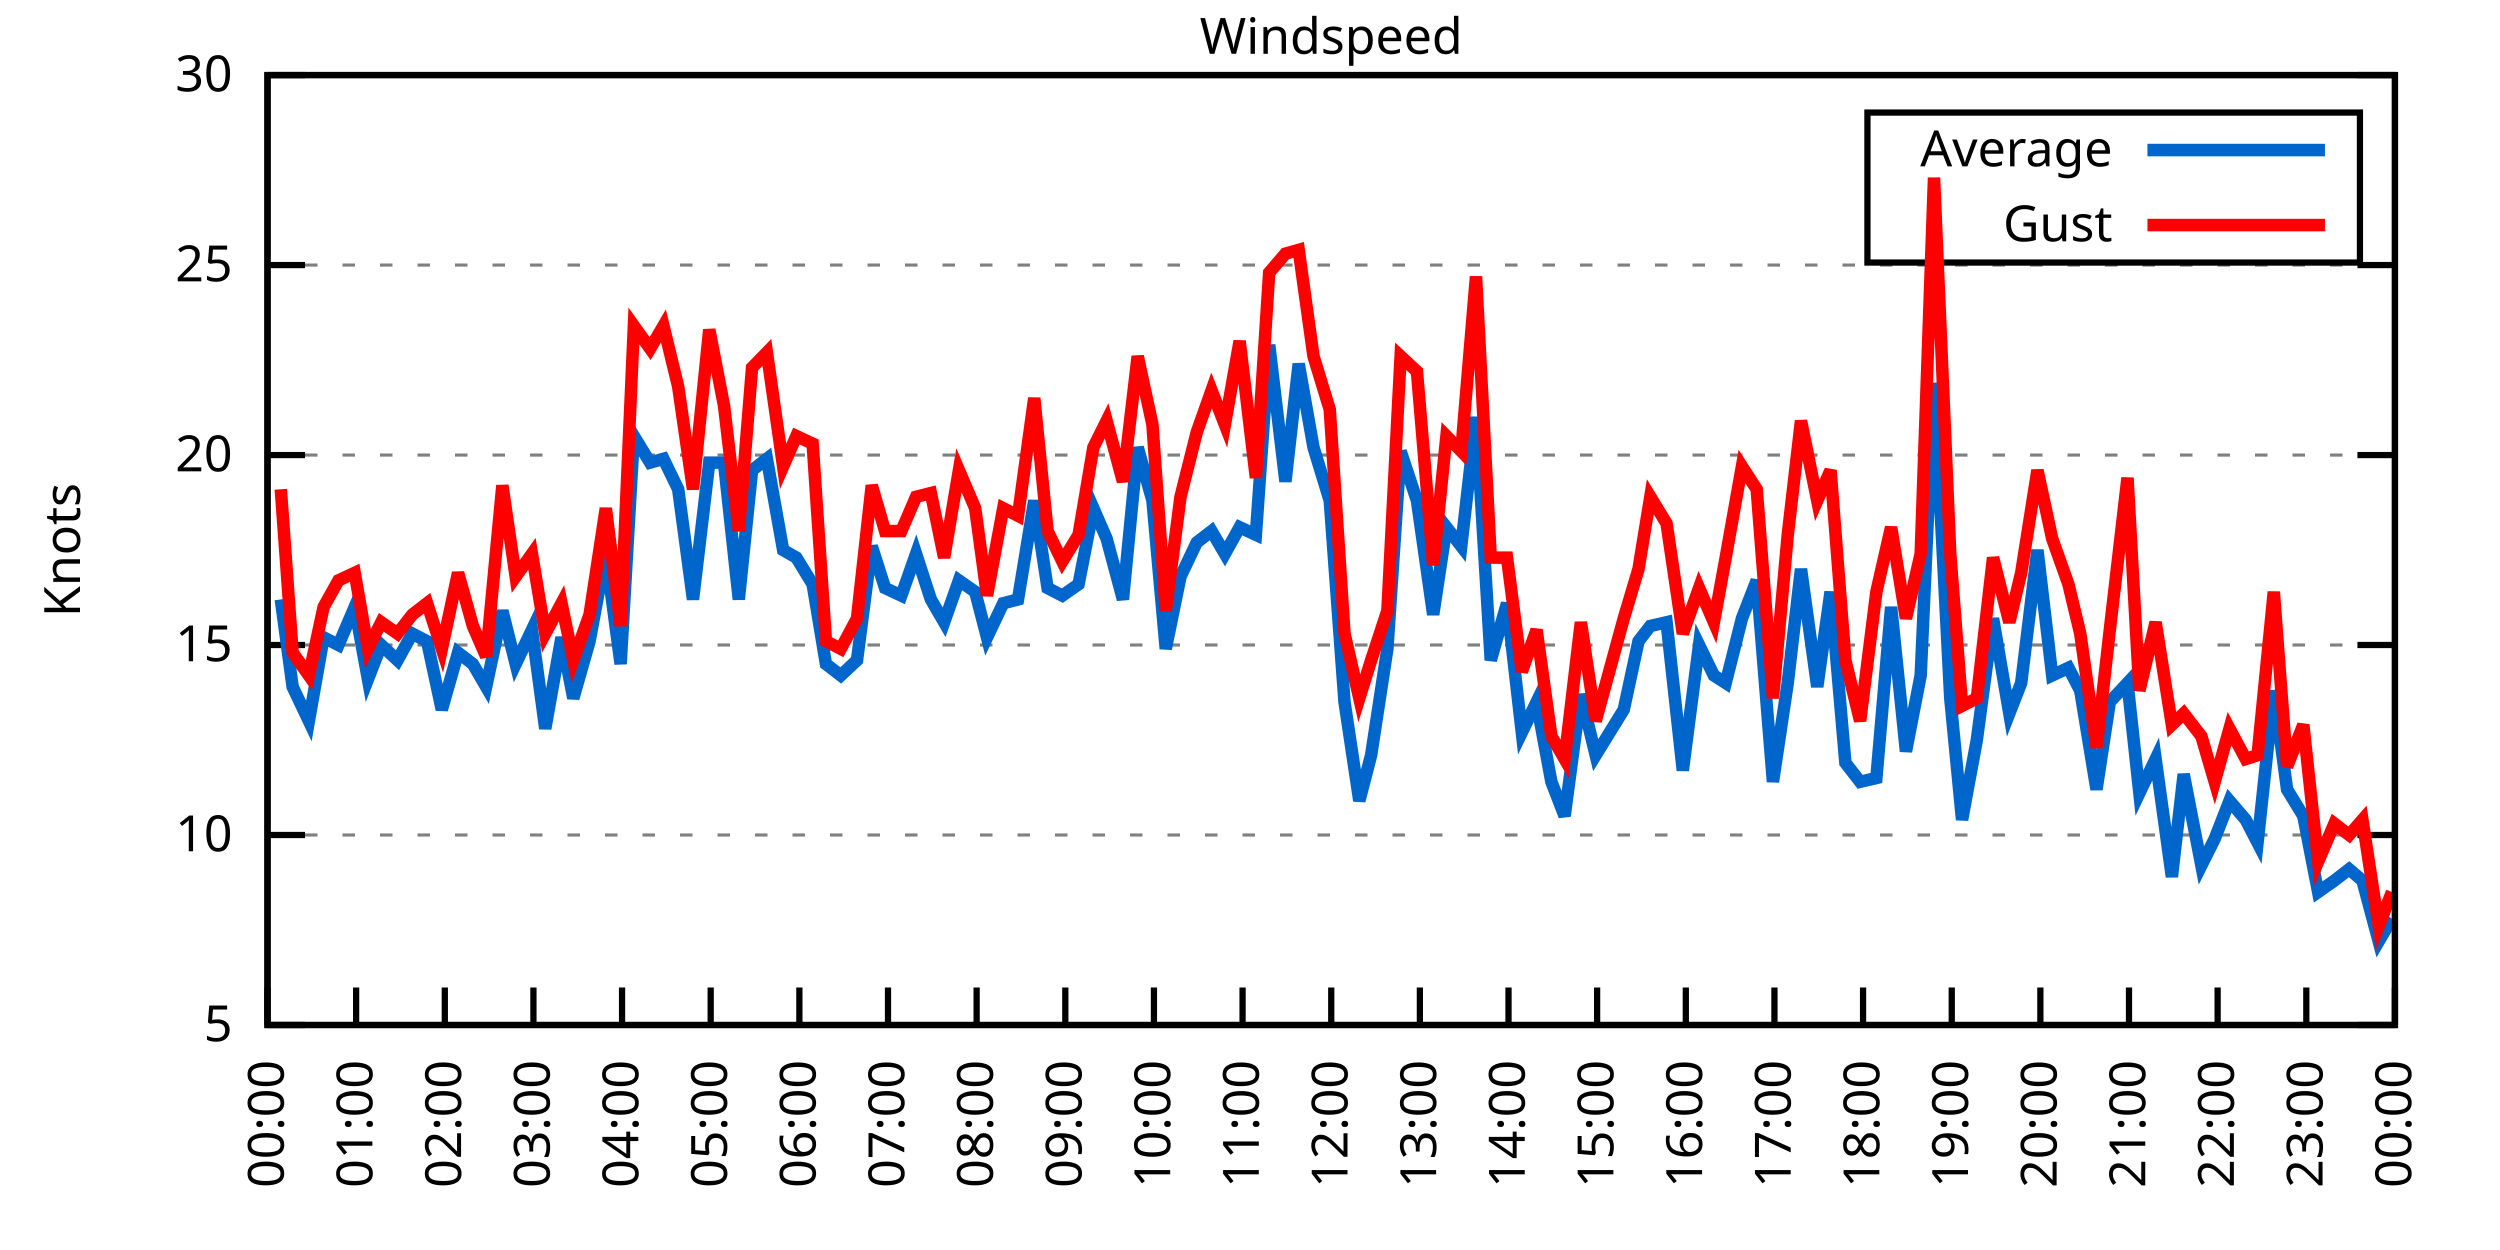
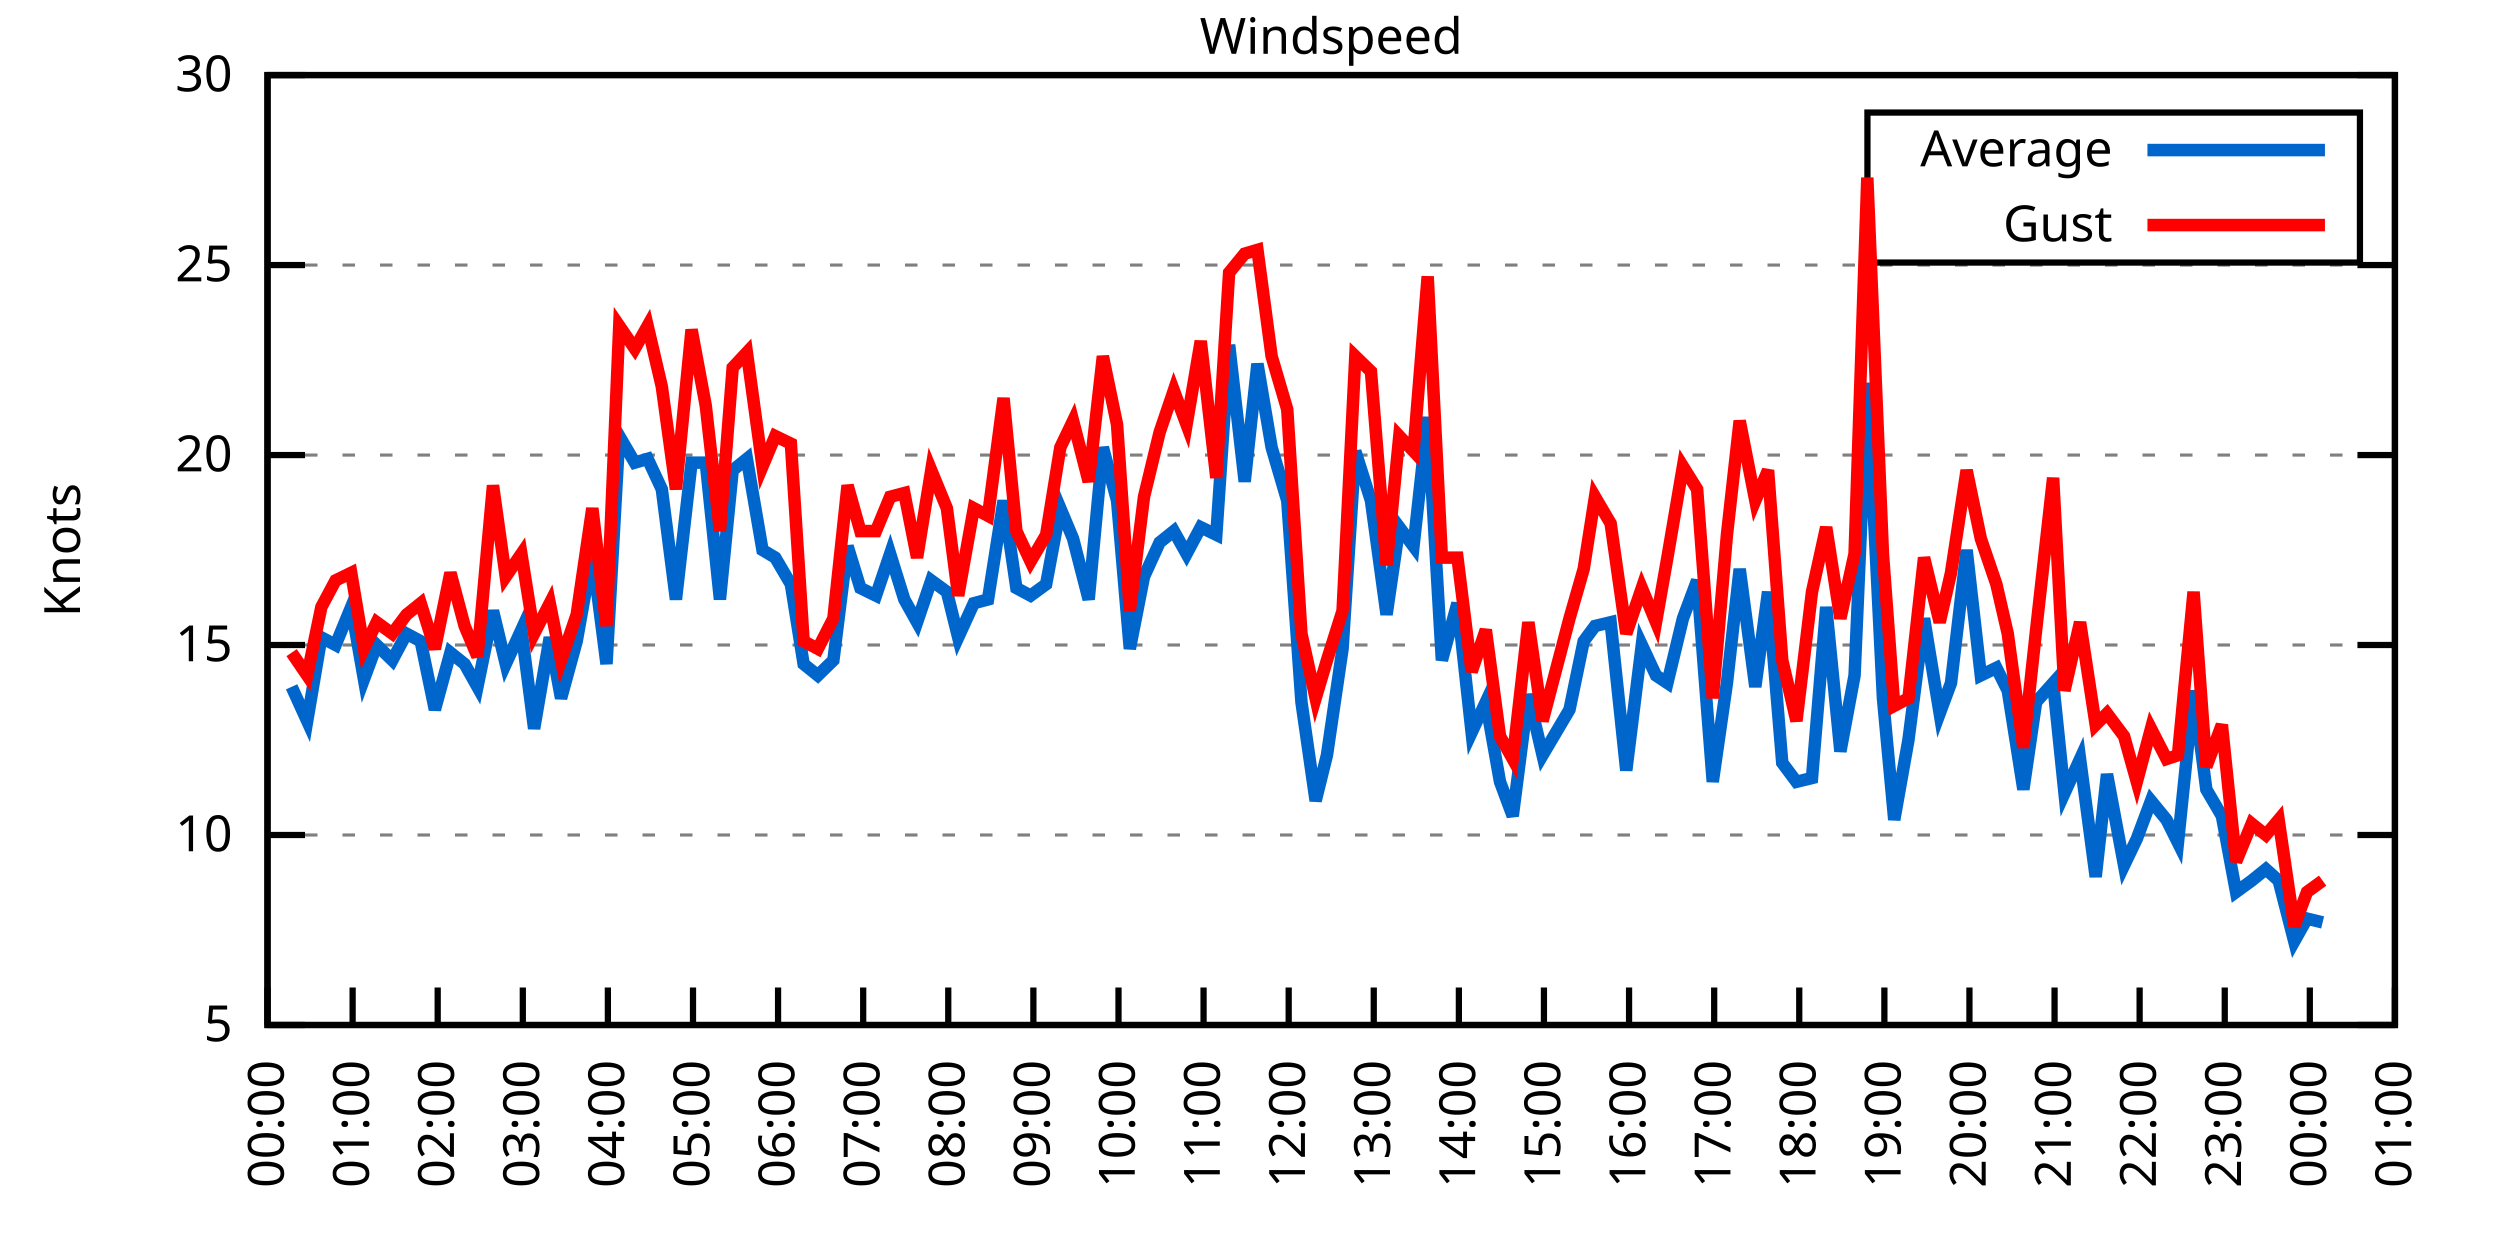
<svg xmlns="http://www.w3.org/2000/svg" xmlns:xlink="http://www.w3.org/1999/xlink" width="400" height="200" viewBox="0 0 400 200">
  <g id="gnuplot_canvas">
    <rect x="0" y="0" width="400" height="200" fill="none" />
    <defs>
      <circle id="gpDot" r="0.5" stroke-width="0.5" stroke="currentColor" />
      <path id="gpPt0" stroke-width="0.333" stroke="currentColor" d="M-1,0 h2 M0,-1 v2" />
      <path id="gpPt1" stroke-width="0.333" stroke="currentColor" d="M-1,-1 L1,1 M1,-1 L-1,1" />
      <path id="gpPt2" stroke-width="0.333" stroke="currentColor" d="M-1,0 L1,0 M0,-1 L0,1 M-1,-1 L1,1 M-1,1 L1,-1" />
      <rect id="gpPt3" stroke-width="0.333" stroke="currentColor" x="-1" y="-1" width="2" height="2" />
      <rect id="gpPt4" stroke-width="0.333" stroke="currentColor" fill="currentColor" x="-1" y="-1" width="2" height="2" />
      <circle id="gpPt5" stroke-width="0.333" stroke="currentColor" cx="0" cy="0" r="1" />
      <use xlink:href="#gpPt5" id="gpPt6" fill="currentColor" stroke="none" />
      <path id="gpPt7" stroke-width="0.333" stroke="currentColor" d="M0,-1.33 L-1.33,0.67 L1.33,0.67 z" />
      <use xlink:href="#gpPt7" id="gpPt8" fill="currentColor" stroke="none" />
      <use xlink:href="#gpPt7" id="gpPt9" stroke="currentColor" transform="rotate(180)" />
      <use xlink:href="#gpPt9" id="gpPt10" fill="currentColor" stroke="none" />
      <use xlink:href="#gpPt3" id="gpPt11" stroke="currentColor" transform="rotate(45)" />
      <use xlink:href="#gpPt11" id="gpPt12" fill="currentColor" stroke="none" />
      <path id="gpPt13" stroke-width="0.333" stroke="currentColor" d="M0,1.330 L1.265,0.411 L0.782,-1.067 L-0.782,-1.076 L-1.265,0.411 z" />
      <use xlink:href="#gpPt13" id="gpPt14" fill="currentColor" stroke="none" />
      <filter id="textbox" filterUnits="objectBoundingBox" x="0" y="0" height="1" width="1">
        <feFlood flood-color="white" flood-opacity="1" result="bgnd" />
        <feComposite in="SourceGraphic" in2="bgnd" operator="atop" />
      </filter>
      <filter id="greybox" filterUnits="objectBoundingBox" x="0" y="0" height="1" width="1">
        <feFlood flood-color="lightgrey" flood-opacity="1" result="grey" />
        <feComposite in="SourceGraphic" in2="grey" operator="atop" />
      </filter>
    </defs>
    <g fill="none" color="white" stroke="currentColor" stroke-width="1.00" stroke-linecap="butt" stroke-linejoin="miter">
</g>
    <g fill="none" color="black" stroke="currentColor" stroke-width="1.00" stroke-linecap="butt" stroke-linejoin="miter">
      <g stroke="none" shape-rendering="crispEdges">
        <polygon fill="rgb(255, 255, 255)" points="42.80,164.00 383.18,164.00 383.18,12.02 42.80,12.02 " />
      </g>
    </g>
    <g fill="none" color="black" stroke="currentColor" stroke-width="1.00" stroke-linecap="butt" stroke-linejoin="miter">
</g>
    <g fill="none" color="black" stroke="black" stroke-width="0.50" stroke-linecap="butt" stroke-linejoin="miter">
</g>
    <g fill="none" color="gray" stroke="currentColor" stroke-width="0.50" stroke-linecap="butt" stroke-linejoin="miter">
      <path stroke="gray" stroke-dasharray="2,4" class="gridline" d="M42.80,164.00 L383.19,164.00  " />
    </g>
    <g fill="none" color="gray" stroke="gray" stroke-width="1.00" stroke-linecap="butt" stroke-linejoin="miter">
</g>
    <g fill="none" color="black" stroke="currentColor" stroke-width="1.00" stroke-linecap="butt" stroke-linejoin="miter">
      <path stroke="black" d="M42.80,164.00 L48.80,164.00 M383.19,164.00 L377.19,164.00  " />
      <g transform="translate(37.20,166.60)" stroke="none" fill="black" font-family="Sans" font-size="8.00" text-anchor="end">
        <text>
          <tspan font-family="Sans"> 5</tspan>
        </text>
      </g>
    </g>
    <g fill="none" color="black" stroke="currentColor" stroke-width="1.00" stroke-linecap="butt" stroke-linejoin="miter">
</g>
    <g fill="none" color="black" stroke="black" stroke-width="0.50" stroke-linecap="butt" stroke-linejoin="miter">
</g>
    <g fill="none" color="gray" stroke="currentColor" stroke-width="0.50" stroke-linecap="butt" stroke-linejoin="miter">
      <path stroke="gray" stroke-dasharray="2,4" class="gridline" d="M42.80,133.60 L383.19,133.60  " />
    </g>
    <g fill="none" color="gray" stroke="gray" stroke-width="1.00" stroke-linecap="butt" stroke-linejoin="miter">
</g>
    <g fill="none" color="black" stroke="currentColor" stroke-width="1.00" stroke-linecap="butt" stroke-linejoin="miter">
      <path stroke="black" d="M42.80,133.60 L48.80,133.60 M383.19,133.60 L377.19,133.60  " />
      <g transform="translate(37.20,136.20)" stroke="none" fill="black" font-family="Sans" font-size="8.00" text-anchor="end">
        <text>
          <tspan font-family="Sans"> 10</tspan>
        </text>
      </g>
    </g>
    <g fill="none" color="black" stroke="currentColor" stroke-width="1.00" stroke-linecap="butt" stroke-linejoin="miter">
</g>
    <g fill="none" color="black" stroke="black" stroke-width="0.50" stroke-linecap="butt" stroke-linejoin="miter">
</g>
    <g fill="none" color="gray" stroke="currentColor" stroke-width="0.50" stroke-linecap="butt" stroke-linejoin="miter">
      <path stroke="gray" stroke-dasharray="2,4" class="gridline" d="M42.80,103.20 L383.19,103.20  " />
    </g>
    <g fill="none" color="gray" stroke="gray" stroke-width="1.00" stroke-linecap="butt" stroke-linejoin="miter">
</g>
    <g fill="none" color="black" stroke="currentColor" stroke-width="1.00" stroke-linecap="butt" stroke-linejoin="miter">
      <path stroke="black" d="M42.80,103.20 L48.80,103.20 M383.19,103.20 L377.19,103.20  " />
      <g transform="translate(37.20,105.80)" stroke="none" fill="black" font-family="Sans" font-size="8.00" text-anchor="end">
        <text>
          <tspan font-family="Sans"> 15</tspan>
        </text>
      </g>
    </g>
    <g fill="none" color="black" stroke="currentColor" stroke-width="1.00" stroke-linecap="butt" stroke-linejoin="miter">
</g>
    <g fill="none" color="black" stroke="black" stroke-width="0.50" stroke-linecap="butt" stroke-linejoin="miter">
</g>
    <g fill="none" color="gray" stroke="currentColor" stroke-width="0.50" stroke-linecap="butt" stroke-linejoin="miter">
      <path stroke="gray" stroke-dasharray="2,4" class="gridline" d="M42.80,72.81 L383.19,72.81  " />
    </g>
    <g fill="none" color="gray" stroke="gray" stroke-width="1.00" stroke-linecap="butt" stroke-linejoin="miter">
</g>
    <g fill="none" color="black" stroke="currentColor" stroke-width="1.00" stroke-linecap="butt" stroke-linejoin="miter">
      <path stroke="black" d="M42.80,72.81 L48.80,72.81 M383.19,72.81 L377.19,72.81  " />
      <g transform="translate(37.20,75.41)" stroke="none" fill="black" font-family="Sans" font-size="8.00" text-anchor="end">
        <text>
          <tspan font-family="Sans"> 20</tspan>
        </text>
      </g>
    </g>
    <g fill="none" color="black" stroke="currentColor" stroke-width="1.00" stroke-linecap="butt" stroke-linejoin="miter">
</g>
    <g fill="none" color="black" stroke="black" stroke-width="0.50" stroke-linecap="butt" stroke-linejoin="miter">
</g>
    <g fill="none" color="gray" stroke="currentColor" stroke-width="0.50" stroke-linecap="butt" stroke-linejoin="miter">
      <path stroke="gray" stroke-dasharray="2,4" class="gridline" d="M42.80,42.41 L383.19,42.41  " />
    </g>
    <g fill="none" color="gray" stroke="gray" stroke-width="1.00" stroke-linecap="butt" stroke-linejoin="miter">
</g>
    <g fill="none" color="black" stroke="currentColor" stroke-width="1.00" stroke-linecap="butt" stroke-linejoin="miter">
      <path stroke="black" d="M42.80,42.41 L48.80,42.41 M383.19,42.41 L377.19,42.41  " />
      <g transform="translate(37.20,45.01)" stroke="none" fill="black" font-family="Sans" font-size="8.00" text-anchor="end">
        <text>
          <tspan font-family="Sans"> 25</tspan>
        </text>
      </g>
    </g>
    <g fill="none" color="black" stroke="currentColor" stroke-width="1.00" stroke-linecap="butt" stroke-linejoin="miter">
</g>
    <g fill="none" color="black" stroke="black" stroke-width="0.50" stroke-linecap="butt" stroke-linejoin="miter">
</g>
    <g fill="none" color="gray" stroke="currentColor" stroke-width="0.50" stroke-linecap="butt" stroke-linejoin="miter">
      <path stroke="gray" stroke-dasharray="2,4" class="gridline" d="M42.80,12.01 L383.19,12.01  " />
    </g>
    <g fill="none" color="gray" stroke="gray" stroke-width="1.00" stroke-linecap="butt" stroke-linejoin="miter">
</g>
    <g fill="none" color="black" stroke="currentColor" stroke-width="1.00" stroke-linecap="butt" stroke-linejoin="miter">
      <path stroke="black" d="M42.80,12.01 L48.80,12.01 M383.19,12.01 L377.19,12.01  " />
      <g transform="translate(37.20,14.61)" stroke="none" fill="black" font-family="Sans" font-size="8.00" text-anchor="end">
        <text>
          <tspan font-family="Sans"> 30</tspan>
        </text>
      </g>
    </g>
    <g fill="none" color="black" stroke="currentColor" stroke-width="1.00" stroke-linecap="butt" stroke-linejoin="miter">
      <path stroke="black" d="M42.80,164.00 L42.80,158.00  " />
      <g transform="translate(45.40,169.60) rotate(270.00)" stroke="none" fill="black" font-family="Sans" font-size="8.00" text-anchor="end">
        <text>
          <tspan font-family="Sans">00:00</tspan>
        </text>
      </g>
    </g>
    <g fill="none" color="black" stroke="currentColor" stroke-width="1.00" stroke-linecap="butt" stroke-linejoin="miter">
-       <path stroke="black" d="M56.98,164.00 L56.98,158.00  " />
-       <g transform="translate(59.58,169.60) rotate(270.00)" stroke="none" fill="black" font-family="Sans" font-size="8.00" text-anchor="end">
+       <path stroke="black" d="M56.42,164.00 L56.42,158.00  " />
+       <g transform="translate(59.02,169.60) rotate(270.00)" stroke="none" fill="black" font-family="Sans" font-size="8.00" text-anchor="end">
        <text>
          <tspan font-family="Sans">01:00</tspan>
        </text>
      </g>
    </g>
    <g fill="none" color="black" stroke="currentColor" stroke-width="1.00" stroke-linecap="butt" stroke-linejoin="miter">
-       <path stroke="black" d="M71.17,164.00 L71.17,158.00  " />
-       <g transform="translate(73.77,169.60) rotate(270.00)" stroke="none" fill="black" font-family="Sans" font-size="8.00" text-anchor="end">
+       <path stroke="black" d="M70.03,164.00 L70.03,158.00  " />
+       <g transform="translate(72.63,169.60) rotate(270.00)" stroke="none" fill="black" font-family="Sans" font-size="8.00" text-anchor="end">
        <text>
          <tspan font-family="Sans">02:00</tspan>
        </text>
      </g>
    </g>
    <g fill="none" color="black" stroke="currentColor" stroke-width="1.00" stroke-linecap="butt" stroke-linejoin="miter">
-       <path stroke="black" d="M85.35,164.00 L85.35,158.00  " />
-       <g transform="translate(87.95,169.60) rotate(270.00)" stroke="none" fill="black" font-family="Sans" font-size="8.00" text-anchor="end">
+       <path stroke="black" d="M83.65,164.00 L83.65,158.00  " />
+       <g transform="translate(86.25,169.60) rotate(270.00)" stroke="none" fill="black" font-family="Sans" font-size="8.00" text-anchor="end">
        <text>
          <tspan font-family="Sans">03:00</tspan>
        </text>
      </g>
    </g>
    <g fill="none" color="black" stroke="currentColor" stroke-width="1.00" stroke-linecap="butt" stroke-linejoin="miter">
-       <path stroke="black" d="M99.53,164.00 L99.53,158.00  " />
-       <g transform="translate(102.13,169.60) rotate(270.00)" stroke="none" fill="black" font-family="Sans" font-size="8.00" text-anchor="end">
+       <path stroke="black" d="M97.26,164.00 L97.26,158.00  " />
+       <g transform="translate(99.86,169.60) rotate(270.00)" stroke="none" fill="black" font-family="Sans" font-size="8.00" text-anchor="end">
        <text>
          <tspan font-family="Sans">04:00</tspan>
        </text>
      </g>
    </g>
    <g fill="none" color="black" stroke="currentColor" stroke-width="1.00" stroke-linecap="butt" stroke-linejoin="miter">
-       <path stroke="black" d="M113.71,164.00 L113.71,158.00  " />
-       <g transform="translate(116.31,169.60) rotate(270.00)" stroke="none" fill="black" font-family="Sans" font-size="8.00" text-anchor="end">
+       <path stroke="black" d="M110.88,164.00 L110.88,158.00  " />
+       <g transform="translate(113.48,169.60) rotate(270.00)" stroke="none" fill="black" font-family="Sans" font-size="8.00" text-anchor="end">
        <text>
          <tspan font-family="Sans">05:00</tspan>
        </text>
      </g>
    </g>
    <g fill="none" color="black" stroke="currentColor" stroke-width="1.00" stroke-linecap="butt" stroke-linejoin="miter">
-       <path stroke="black" d="M127.90,164.00 L127.90,158.00  " />
-       <g transform="translate(130.50,169.60) rotate(270.00)" stroke="none" fill="black" font-family="Sans" font-size="8.00" text-anchor="end">
+       <path stroke="black" d="M124.49,164.00 L124.49,158.00  " />
+       <g transform="translate(127.09,169.60) rotate(270.00)" stroke="none" fill="black" font-family="Sans" font-size="8.00" text-anchor="end">
        <text>
          <tspan font-family="Sans">06:00</tspan>
        </text>
      </g>
    </g>
    <g fill="none" color="black" stroke="currentColor" stroke-width="1.00" stroke-linecap="butt" stroke-linejoin="miter">
-       <path stroke="black" d="M142.08,164.00 L142.08,158.00  " />
-       <g transform="translate(144.68,169.60) rotate(270.00)" stroke="none" fill="black" font-family="Sans" font-size="8.00" text-anchor="end">
+       <path stroke="black" d="M138.11,164.00 L138.11,158.00  " />
+       <g transform="translate(140.71,169.60) rotate(270.00)" stroke="none" fill="black" font-family="Sans" font-size="8.00" text-anchor="end">
        <text>
          <tspan font-family="Sans">07:00</tspan>
        </text>
      </g>
    </g>
    <g fill="none" color="black" stroke="currentColor" stroke-width="1.00" stroke-linecap="butt" stroke-linejoin="miter">
-       <path stroke="black" d="M156.26,164.00 L156.26,158.00  " />
-       <g transform="translate(158.86,169.60) rotate(270.00)" stroke="none" fill="black" font-family="Sans" font-size="8.00" text-anchor="end">
+       <path stroke="black" d="M151.72,164.00 L151.72,158.00  " />
+       <g transform="translate(154.32,169.60) rotate(270.00)" stroke="none" fill="black" font-family="Sans" font-size="8.00" text-anchor="end">
        <text>
          <tspan font-family="Sans">08:00</tspan>
        </text>
      </g>
    </g>
    <g fill="none" color="black" stroke="currentColor" stroke-width="1.00" stroke-linecap="butt" stroke-linejoin="miter">
-       <path stroke="black" d="M170.45,164.00 L170.45,158.00  " />
-       <g transform="translate(173.05,169.60) rotate(270.00)" stroke="none" fill="black" font-family="Sans" font-size="8.00" text-anchor="end">
+       <path stroke="black" d="M165.34,164.00 L165.34,158.00  " />
+       <g transform="translate(167.94,169.60) rotate(270.00)" stroke="none" fill="black" font-family="Sans" font-size="8.00" text-anchor="end">
        <text>
          <tspan font-family="Sans">09:00</tspan>
        </text>
      </g>
    </g>
    <g fill="none" color="black" stroke="currentColor" stroke-width="1.00" stroke-linecap="butt" stroke-linejoin="miter">
-       <path stroke="black" d="M184.63,164.00 L184.63,158.00  " />
-       <g transform="translate(187.23,169.60) rotate(270.00)" stroke="none" fill="black" font-family="Sans" font-size="8.00" text-anchor="end">
+       <path stroke="black" d="M178.96,164.00 L178.96,158.00  " />
+       <g transform="translate(181.56,169.60) rotate(270.00)" stroke="none" fill="black" font-family="Sans" font-size="8.00" text-anchor="end">
        <text>
          <tspan font-family="Sans">10:00</tspan>
        </text>
      </g>
    </g>
    <g fill="none" color="black" stroke="currentColor" stroke-width="1.00" stroke-linecap="butt" stroke-linejoin="miter">
-       <path stroke="black" d="M198.81,164.00 L198.81,158.00  " />
-       <g transform="translate(201.41,169.60) rotate(270.00)" stroke="none" fill="black" font-family="Sans" font-size="8.00" text-anchor="end">
+       <path stroke="black" d="M192.57,164.00 L192.57,158.00  " />
+       <g transform="translate(195.17,169.60) rotate(270.00)" stroke="none" fill="black" font-family="Sans" font-size="8.00" text-anchor="end">
        <text>
          <tspan font-family="Sans">11:00</tspan>
        </text>
      </g>
    </g>
    <g fill="none" color="black" stroke="currentColor" stroke-width="1.00" stroke-linecap="butt" stroke-linejoin="miter">
-       <path stroke="black" d="M213.00,164.00 L213.00,158.00  " />
-       <g transform="translate(215.60,169.60) rotate(270.00)" stroke="none" fill="black" font-family="Sans" font-size="8.00" text-anchor="end">
+       <path stroke="black" d="M206.19,164.00 L206.19,158.00  " />
+       <g transform="translate(208.79,169.60) rotate(270.00)" stroke="none" fill="black" font-family="Sans" font-size="8.00" text-anchor="end">
        <text>
          <tspan font-family="Sans">12:00</tspan>
        </text>
      </g>
    </g>
    <g fill="none" color="black" stroke="currentColor" stroke-width="1.00" stroke-linecap="butt" stroke-linejoin="miter">
-       <path stroke="black" d="M227.18,164.00 L227.18,158.00  " />
-       <g transform="translate(229.78,169.60) rotate(270.00)" stroke="none" fill="black" font-family="Sans" font-size="8.00" text-anchor="end">
+       <path stroke="black" d="M219.80,164.00 L219.80,158.00  " />
+       <g transform="translate(222.40,169.60) rotate(270.00)" stroke="none" fill="black" font-family="Sans" font-size="8.00" text-anchor="end">
        <text>
          <tspan font-family="Sans">13:00</tspan>
        </text>
      </g>
    </g>
    <g fill="none" color="black" stroke="currentColor" stroke-width="1.00" stroke-linecap="butt" stroke-linejoin="miter">
-       <path stroke="black" d="M241.36,164.00 L241.36,158.00  " />
-       <g transform="translate(243.96,169.60) rotate(270.00)" stroke="none" fill="black" font-family="Sans" font-size="8.00" text-anchor="end">
+       <path stroke="black" d="M233.42,164.00 L233.42,158.00  " />
+       <g transform="translate(236.02,169.60) rotate(270.00)" stroke="none" fill="black" font-family="Sans" font-size="8.00" text-anchor="end">
        <text>
          <tspan font-family="Sans">14:00</tspan>
        </text>
      </g>
    </g>
    <g fill="none" color="black" stroke="currentColor" stroke-width="1.00" stroke-linecap="butt" stroke-linejoin="miter">
-       <path stroke="black" d="M255.54,164.00 L255.54,158.00  " />
-       <g transform="translate(258.14,169.60) rotate(270.00)" stroke="none" fill="black" font-family="Sans" font-size="8.00" text-anchor="end">
+       <path stroke="black" d="M247.03,164.00 L247.03,158.00  " />
+       <g transform="translate(249.63,169.60) rotate(270.00)" stroke="none" fill="black" font-family="Sans" font-size="8.00" text-anchor="end">
        <text>
          <tspan font-family="Sans">15:00</tspan>
        </text>
      </g>
    </g>
    <g fill="none" color="black" stroke="currentColor" stroke-width="1.00" stroke-linecap="butt" stroke-linejoin="miter">
-       <path stroke="black" d="M269.73,164.00 L269.73,158.00  " />
-       <g transform="translate(272.33,169.60) rotate(270.00)" stroke="none" fill="black" font-family="Sans" font-size="8.00" text-anchor="end">
+       <path stroke="black" d="M260.65,164.00 L260.65,158.00  " />
+       <g transform="translate(263.25,169.60) rotate(270.00)" stroke="none" fill="black" font-family="Sans" font-size="8.00" text-anchor="end">
        <text>
          <tspan font-family="Sans">16:00</tspan>
        </text>
      </g>
    </g>
    <g fill="none" color="black" stroke="currentColor" stroke-width="1.00" stroke-linecap="butt" stroke-linejoin="miter">
-       <path stroke="black" d="M283.91,164.00 L283.91,158.00  " />
-       <g transform="translate(286.51,169.60) rotate(270.00)" stroke="none" fill="black" font-family="Sans" font-size="8.00" text-anchor="end">
+       <path stroke="black" d="M274.27,164.00 L274.27,158.00  " />
+       <g transform="translate(276.87,169.60) rotate(270.00)" stroke="none" fill="black" font-family="Sans" font-size="8.00" text-anchor="end">
        <text>
          <tspan font-family="Sans">17:00</tspan>
        </text>
      </g>
    </g>
    <g fill="none" color="black" stroke="currentColor" stroke-width="1.00" stroke-linecap="butt" stroke-linejoin="miter">
-       <path stroke="black" d="M298.09,164.00 L298.09,158.00  " />
-       <g transform="translate(300.69,169.60) rotate(270.00)" stroke="none" fill="black" font-family="Sans" font-size="8.00" text-anchor="end">
+       <path stroke="black" d="M287.88,164.00 L287.88,158.00  " />
+       <g transform="translate(290.48,169.60) rotate(270.00)" stroke="none" fill="black" font-family="Sans" font-size="8.00" text-anchor="end">
        <text>
          <tspan font-family="Sans">18:00</tspan>
        </text>
      </g>
    </g>
    <g fill="none" color="black" stroke="currentColor" stroke-width="1.00" stroke-linecap="butt" stroke-linejoin="miter">
-       <path stroke="black" d="M312.28,164.00 L312.28,158.00  " />
-       <g transform="translate(314.88,169.60) rotate(270.00)" stroke="none" fill="black" font-family="Sans" font-size="8.00" text-anchor="end">
+       <path stroke="black" d="M301.50,164.00 L301.50,158.00  " />
+       <g transform="translate(304.10,169.60) rotate(270.00)" stroke="none" fill="black" font-family="Sans" font-size="8.00" text-anchor="end">
        <text>
          <tspan font-family="Sans">19:00</tspan>
        </text>
      </g>
    </g>
    <g fill="none" color="black" stroke="currentColor" stroke-width="1.00" stroke-linecap="butt" stroke-linejoin="miter">
-       <path stroke="black" d="M326.46,164.00 L326.46,158.00  " />
-       <g transform="translate(329.06,169.60) rotate(270.00)" stroke="none" fill="black" font-family="Sans" font-size="8.00" text-anchor="end">
+       <path stroke="black" d="M315.11,164.00 L315.11,158.00  " />
+       <g transform="translate(317.71,169.60) rotate(270.00)" stroke="none" fill="black" font-family="Sans" font-size="8.00" text-anchor="end">
        <text>
          <tspan font-family="Sans">20:00</tspan>
        </text>
      </g>
    </g>
    <g fill="none" color="black" stroke="currentColor" stroke-width="1.00" stroke-linecap="butt" stroke-linejoin="miter">
-       <path stroke="black" d="M340.64,164.00 L340.64,158.00  " />
-       <g transform="translate(343.24,169.60) rotate(270.00)" stroke="none" fill="black" font-family="Sans" font-size="8.00" text-anchor="end">
+       <path stroke="black" d="M328.73,164.00 L328.73,158.00  " />
+       <g transform="translate(331.33,169.60) rotate(270.00)" stroke="none" fill="black" font-family="Sans" font-size="8.00" text-anchor="end">
        <text>
          <tspan font-family="Sans">21:00</tspan>
        </text>
      </g>
    </g>
    <g fill="none" color="black" stroke="currentColor" stroke-width="1.00" stroke-linecap="butt" stroke-linejoin="miter">
-       <path stroke="black" d="M354.82,164.00 L354.82,158.00  " />
-       <g transform="translate(357.42,169.60) rotate(270.00)" stroke="none" fill="black" font-family="Sans" font-size="8.00" text-anchor="end">
+       <path stroke="black" d="M342.34,164.00 L342.34,158.00  " />
+       <g transform="translate(344.94,169.60) rotate(270.00)" stroke="none" fill="black" font-family="Sans" font-size="8.00" text-anchor="end">
        <text>
          <tspan font-family="Sans">22:00</tspan>
        </text>
      </g>
    </g>
    <g fill="none" color="black" stroke="currentColor" stroke-width="1.00" stroke-linecap="butt" stroke-linejoin="miter">
-       <path stroke="black" d="M369.01,164.00 L369.01,158.00  " />
-       <g transform="translate(371.61,169.60) rotate(270.00)" stroke="none" fill="black" font-family="Sans" font-size="8.00" text-anchor="end">
+       <path stroke="black" d="M355.96,164.00 L355.96,158.00  " />
+       <g transform="translate(358.56,169.60) rotate(270.00)" stroke="none" fill="black" font-family="Sans" font-size="8.00" text-anchor="end">
        <text>
          <tspan font-family="Sans">23:00</tspan>
+         </text>
+       </g>
+     </g>
+     <g fill="none" color="black" stroke="currentColor" stroke-width="1.00" stroke-linecap="butt" stroke-linejoin="miter">
+       <path stroke="black" d="M369.57,164.00 L369.57,158.00  " />
+       <g transform="translate(372.17,169.60) rotate(270.00)" stroke="none" fill="black" font-family="Sans" font-size="8.00" text-anchor="end">
+         <text>
+           <tspan font-family="Sans">00:00</tspan>
        </text>
      </g>
    </g>
    <g fill="none" color="black" stroke="currentColor" stroke-width="1.00" stroke-linecap="butt" stroke-linejoin="miter">
      <path stroke="black" d="M383.19,164.00 L383.19,158.00  " />
      <g transform="translate(385.79,169.60) rotate(270.00)" stroke="none" fill="black" font-family="Sans" font-size="8.00" text-anchor="end">
        <text>
-           <tspan font-family="Sans">00:00</tspan>
+           <tspan font-family="Sans">01:00</tspan>
        </text>
      </g>
    </g>
    <g fill="none" color="black" stroke="currentColor" stroke-width="1.00" stroke-linecap="butt" stroke-linejoin="miter">
</g>
    <g fill="none" color="black" stroke="currentColor" stroke-width="1.00" stroke-linecap="butt" stroke-linejoin="miter">
      <path stroke="black" d="M42.80,12.01 L42.80,164.00 L383.19,164.00 L383.19,12.01 L42.80,12.01 Z  " />
    </g>
    <g fill="none" color="black" stroke="currentColor" stroke-width="1.00" stroke-linecap="butt" stroke-linejoin="miter">
</g>
    <g fill="none" color="black" stroke="currentColor" stroke-width="1.00" stroke-linecap="butt" stroke-linejoin="miter">
      <path stroke="black" d="M298.79,42.01 L298.79,18.01 L377.59,18.01 L377.59,42.01 L298.79,42.01 Z  " />
    </g>
    <g id="Windspeed_plot_1">
      <g fill="none" color="white" stroke="black" stroke-width="2.00" stroke-linecap="butt" stroke-linejoin="miter">
</g>
      <g fill="none" color="black" stroke="currentColor" stroke-width="2.00" stroke-linecap="butt" stroke-linejoin="miter">
        <g transform="translate(337.99,26.61)" stroke="none" fill="black" font-family="Sans" font-size="8.00" text-anchor="end">
          <text>
            <tspan font-family="Sans">Average</tspan>
          </text>
        </g>
      </g>
      <g fill="none" color="black" stroke="currentColor" stroke-width="2.00" stroke-linecap="butt" stroke-linejoin="miter">
-         <path stroke="rgb(  0, 102, 204)" d="M343.59,24.01 L371.99,24.01 M44.93,95.91 L46.82,109.89 L49.42,115.36 L51.78,101.99 L54.15,103.20 L56.75,97.12   L58.87,108.68 L61.00,103.20 L63.60,105.64 L65.97,101.38 L68.33,102.60 L70.69,113.54 L73.29,104.42 L75.66,106.24   L77.78,109.89 L80.38,97.73 L82.51,106.24 L85.11,100.77 L87.24,116.58 L89.84,101.99 L91.73,111.72 L94.33,102.60   L96.93,88.61 L99.30,106.24 L101.42,69.77 L104.02,74.02 L106.15,73.41 L108.51,78.28 L110.88,95.91 L113.48,74.02   L115.84,74.02 L118.21,95.91 L120.33,75.24 L122.70,73.41 L125.30,88.00 L127.42,89.22 L130.02,93.48 L132.15,106.24   L134.52,108.07 L137.12,105.64 L139.48,87.40 L141.61,94.08 L144.21,95.30 L146.57,88.61 L148.94,95.91 L151.06,99.56   L153.43,92.87 L156.03,94.69 L157.92,101.99 L160.52,96.52 L162.88,95.91 L165.48,80.10 L167.61,94.08 L169.97,95.30   L172.57,93.48 L174.94,81.32 L177.06,86.18 L179.67,95.91 L182.03,71.59 L184.39,80.10 L186.52,103.81 L188.88,92.26   L191.48,86.79 L193.85,84.97 L195.98,88.61 L198.34,84.36 L200.94,85.57 L203.07,55.18 L205.67,77.06 L207.79,58.21   L210.16,71.59 L212.76,80.10 L215.12,112.32 L217.49,128.13 L219.38,120.83 L221.98,103.81 L224.10,72.20 L226.71,80.10   L229.31,98.34 L231.43,84.36 L233.80,87.40 L236.16,66.73 L238.52,105.64 L241.12,96.52 L243.49,117.19 L245.85,112.32   L248.22,125.09 L250.34,130.56 L252.94,111.11 L255.31,120.83 L259.80,113.54 L262.16,102.60 L264.05,100.16 L266.65,99.56   L269.25,123.27 L271.85,103.20 L274.22,108.07 L276.11,109.28 L278.71,98.95 L281.07,92.87 L283.67,125.09 L286.04,109.28   L288.16,91.04 L290.76,109.89 L292.89,94.69 L295.26,122.05 L297.62,125.09 L300.22,124.48 L302.58,97.12 L304.95,120.23   L307.31,108.07 L309.44,61.25 L312.04,111.72 L313.93,131.17 L316.29,118.40 L318.89,98.95 L321.49,114.15 L323.39,109.28   L325.99,88.00 L328.35,108.07 L330.95,106.85 L332.84,110.50 L335.44,126.31 L337.57,112.32 L340.40,109.28 L342.30,126.91   L344.90,121.44 L347.50,140.29 L349.39,123.87 L352.22,138.47 L354.35,134.21 L356.72,128.13 L359.32,131.17 L361.21,134.82   L363.81,110.50 L365.93,126.31 L368.53,130.56 L370.90,142.72 L373.50,140.90 L375.86,139.07 L377.99,140.90 L380.59,150.62   L382.72,146.98  " />
+         <path stroke="rgb(  0, 102, 204)" d="M343.59,24.01 L371.99,24.01 M46.66,109.89 L49.15,115.36 L51.42,101.99 L53.69,103.20 L56.19,97.12 L58.23,108.68   L60.27,103.20 L62.77,105.64 L65.04,101.38 L67.31,102.60 L69.58,113.54 L72.07,104.42 L74.34,106.24 L76.39,109.89   L78.88,97.73 L80.92,106.24 L83.42,100.77 L85.46,116.58 L87.96,101.99 L89.77,111.72 L92.27,102.60 L94.77,88.61   L97.04,106.24 L99.08,69.77 L101.57,74.02 L103.62,73.41 L105.89,78.28 L108.15,95.91 L110.65,74.02 L112.92,74.02   L115.19,95.91 L117.23,75.24 L119.50,73.41 L122.00,88.00 L124.04,89.22 L126.54,93.48 L128.58,106.24 L130.85,108.07   L133.34,105.64 L135.61,87.40 L137.66,94.08 L140.15,95.30 L142.42,88.61 L144.69,95.91 L146.73,99.56 L149.00,92.87   L151.50,94.69 L153.31,101.99 L155.81,96.52 L158.08,95.91 L160.57,80.10 L162.62,94.08 L164.89,95.30 L167.38,93.48   L169.65,81.32 L171.69,86.18 L174.19,95.91 L176.46,71.59 L178.73,80.10 L180.77,103.81 L183.04,92.26 L185.54,86.79   L187.81,84.97 L189.85,88.61 L192.12,84.36 L194.61,85.57 L196.66,55.18 L199.15,77.06 L201.19,58.21 L203.46,71.59   L205.96,80.10 L208.23,112.32 L210.50,128.13 L212.31,120.83 L214.81,103.81 L216.85,72.20 L219.35,80.10 L221.85,98.34   L223.89,84.36 L226.16,87.40 L228.43,66.73 L230.70,105.64 L233.19,96.52 L235.46,117.19 L237.73,112.32 L240.00,125.09   L242.04,130.56 L244.54,111.11 L246.81,120.83 L251.12,113.54 L253.39,102.60 L255.20,100.16 L257.70,99.56 L260.20,123.27   L262.69,103.20 L264.96,108.07 L266.78,109.28 L269.27,98.95 L271.54,92.87 L274.04,125.09 L276.31,109.28 L278.35,91.04   L280.85,109.89 L282.89,94.69 L285.16,122.05 L287.43,125.09 L289.92,124.48 L292.19,97.12 L294.46,120.23 L296.73,108.07   L298.77,61.25 L301.27,111.72 L303.08,131.17 L305.35,118.40 L307.85,98.95 L310.35,114.15 L312.16,109.28 L314.66,88.00   L316.93,108.07 L319.42,106.85 L321.24,110.50 L323.74,126.31 L325.78,112.32 L328.50,109.28 L330.32,126.91 L332.81,121.44   L335.31,140.29 L337.12,123.87 L339.85,138.47 L341.89,134.21 L344.16,128.13 L346.65,131.17 L348.47,134.82 L350.97,110.50   L353.01,126.31 L355.50,130.56 L357.77,142.72 L360.27,140.90 L362.54,139.07 L364.58,140.90 L367.08,150.62 L369.12,146.98   L371.62,147.59  " />
      </g>
    </g>
    <g id="Windspeed_plot_2">
      <g fill="none" color="black" stroke="currentColor" stroke-width="2.00" stroke-linecap="butt" stroke-linejoin="miter">
        <g transform="translate(337.99,38.61)" stroke="none" fill="black" font-family="Sans" font-size="8.00" text-anchor="end">
          <text>
            <tspan font-family="Sans">Gust</tspan>
          </text>
        </g>
      </g>
      <g fill="none" color="black" stroke="currentColor" stroke-width="2.00" stroke-linecap="butt" stroke-linejoin="miter">
-         <path stroke="rgb(255,   0,   0)" d="M343.59,36.01 L371.99,36.01 M44.93,78.28 L46.82,104.42 L49.42,108.07 L51.78,97.12 L54.15,92.87 L56.75,91.65   L58.87,103.81 L61.00,99.56 L63.60,101.38 L65.97,98.34 L68.33,96.52 L70.69,103.81 L73.29,91.65 L75.66,100.16   L77.78,105.03 L80.38,77.67 L82.51,92.26 L85.11,88.61 L87.24,101.38 L89.84,96.52 L91.73,105.64 L94.33,98.34   L96.93,81.32 L99.30,100.16 L101.42,52.14 L104.02,55.78 L106.15,52.14 L108.51,61.86 L110.88,78.28 L113.48,52.74   L115.84,64.90 L118.21,84.97 L120.33,58.82 L122.70,56.39 L125.30,74.63 L127.42,69.77 L130.02,70.98 L132.15,102.60   L134.52,103.81 L137.12,98.95 L139.48,77.67 L141.61,84.97 L144.21,84.97 L146.57,79.49 L148.94,78.89 L151.06,89.22   L153.43,75.24 L156.03,81.32 L157.92,95.30 L160.52,81.32 L162.88,82.53 L165.48,63.69 L167.61,84.97 L169.97,89.83   L172.57,85.57 L174.94,71.59 L177.06,67.33 L179.67,77.06 L182.03,57.00 L184.39,67.94 L186.52,97.73 L188.88,79.49   L191.48,69.16 L193.85,62.47 L195.98,67.94 L198.34,54.57 L200.94,76.45 L203.07,43.62 L205.67,40.58 L207.79,39.98   L210.16,57.00 L212.76,65.51 L215.12,101.38 L217.49,111.72 L219.38,105.64 L221.98,97.73 L224.10,57.00 L226.71,59.43   L229.31,90.44 L231.43,69.77 L233.80,72.20 L236.16,44.23 L238.52,89.22 L241.12,89.22 L243.49,107.46 L245.85,100.77   L248.22,117.80 L250.34,121.44 L252.94,99.56 L255.31,115.36 L259.80,98.95 L262.16,91.04 L264.05,79.49 L266.65,83.75   L269.25,101.38 L271.85,94.08 L274.22,99.56 L276.11,89.22 L278.71,74.63 L281.07,78.28 L283.67,111.72 L286.04,85.57   L288.16,67.33 L290.76,80.10 L292.89,75.24 L295.26,105.64 L297.62,115.36 L300.22,94.69 L302.58,84.36 L304.95,98.95   L307.31,88.61 L309.44,28.42 L312.04,88.61 L313.93,112.93 L316.29,111.72 L318.89,89.22 L321.49,99.56 L323.39,91.65   L325.99,75.24 L328.35,86.18 L330.95,93.48 L332.84,101.38 L335.44,119.62 L337.57,100.77 L340.40,76.45 L342.30,110.50   L344.90,99.56 L347.50,115.97 L349.39,114.15 L352.22,117.80 L354.35,125.09 L356.72,116.58 L359.32,121.44 L361.21,120.83   L363.81,94.69 L365.93,122.66 L368.53,115.97 L370.90,137.86 L373.50,131.78 L375.86,133.60 L377.99,131.17 L380.59,148.19   L382.72,142.72  " />
+         <path stroke="rgb(255,   0,   0)" d="M343.59,36.01 L371.99,36.01 M46.66,104.42 L49.15,108.07 L51.42,97.12 L53.69,92.87 L56.19,91.65 L58.23,103.81   L60.27,99.56 L62.77,101.38 L65.04,98.34 L67.31,96.52 L69.58,103.81 L72.07,91.65 L74.34,100.16 L76.39,105.03   L78.88,77.67 L80.92,92.26 L83.42,88.61 L85.46,101.38 L87.96,96.52 L89.77,105.64 L92.27,98.34 L94.77,81.32   L97.04,100.16 L99.08,52.14 L101.57,55.78 L103.62,52.14 L105.89,61.86 L108.15,78.28 L110.65,52.74 L112.92,64.90   L115.19,84.97 L117.23,58.82 L119.50,56.39 L122.00,74.63 L124.04,69.77 L126.54,70.98 L128.58,102.60 L130.85,103.81   L133.34,98.95 L135.61,77.67 L137.66,84.97 L140.15,84.97 L142.42,79.49 L144.69,78.89 L146.73,89.22 L149.00,75.24   L151.50,81.32 L153.31,95.30 L155.81,81.32 L158.08,82.53 L160.57,63.69 L162.62,84.97 L164.89,89.83 L167.38,85.57   L169.65,71.59 L171.69,67.33 L174.19,77.06 L176.46,57.00 L178.73,67.94 L180.77,97.73 L183.04,79.49 L185.54,69.16   L187.81,62.47 L189.85,67.94 L192.12,54.57 L194.61,76.45 L196.66,43.62 L199.15,40.58 L201.19,39.98 L203.46,57.00   L205.96,65.51 L208.23,101.38 L210.50,111.72 L212.31,105.64 L214.81,97.73 L216.85,57.00 L219.35,59.43 L221.85,90.44   L223.89,69.77 L226.16,72.20 L228.43,44.23 L230.70,89.22 L233.19,89.22 L235.46,107.46 L237.73,100.77 L240.00,117.80   L242.04,121.44 L244.54,99.56 L246.81,115.36 L251.12,98.95 L253.39,91.04 L255.20,79.49 L257.70,83.75 L260.20,101.38   L262.69,94.08 L264.96,99.56 L266.78,89.22 L269.27,74.63 L271.54,78.28 L274.04,111.72 L276.31,85.57 L278.35,67.33   L280.85,80.10 L282.89,75.24 L285.16,105.64 L287.43,115.36 L289.92,94.69 L292.19,84.36 L294.46,98.95 L296.73,88.61   L298.77,28.42 L301.27,88.61 L303.08,112.93 L305.35,111.72 L307.85,89.22 L310.35,99.56 L312.16,91.65 L314.66,75.24   L316.93,86.18 L319.42,93.48 L321.24,101.38 L323.74,119.62 L325.78,100.77 L328.50,76.45 L330.32,110.50 L332.81,99.56   L335.31,115.97 L337.12,114.15 L339.85,117.80 L341.89,125.09 L344.16,116.58 L346.65,121.44 L348.47,120.83 L350.97,94.69   L353.01,122.66 L355.50,115.97 L357.77,137.86 L360.27,131.78 L362.54,133.60 L364.58,131.17 L367.08,148.19 L369.12,142.72   L371.62,140.90  " />
      </g>
    </g>
    <g fill="none" color="black" stroke="currentColor" stroke-width="2.00" stroke-linecap="butt" stroke-linejoin="miter">
</g>
    <g fill="none" color="black" stroke="black" stroke-width="1.00" stroke-linecap="butt" stroke-linejoin="miter">
</g>
    <g fill="none" color="black" stroke="currentColor" stroke-width="1.00" stroke-linecap="butt" stroke-linejoin="miter">
      <path stroke="black" d="M42.80,12.01 L42.80,164.00 L383.19,164.00 L383.19,12.01 L42.80,12.01 Z  " />
      <g transform="translate(12.80,88.01) rotate(270.00)" stroke="none" fill="black" font-family="Sans" font-size="8.00" text-anchor="middle">
        <text>
          <tspan font-family="Sans">Knots</tspan>
        </text>
      </g>
    </g>
    <g fill="none" color="black" stroke="currentColor" stroke-width="1.00" stroke-linecap="butt" stroke-linejoin="miter">
</g>
    <g fill="none" color="black" stroke="currentColor" stroke-width="1.00" stroke-linecap="butt" stroke-linejoin="miter">
      <g transform="translate(212.99,8.61)" stroke="none" fill="black" font-family="Sans" font-size="8.00" text-anchor="middle">
        <text>
          <tspan font-family="Sans">Windspeed</tspan>
        </text>
      </g>
    </g>
    <g fill="none" color="black" stroke="currentColor" stroke-width="1.00" stroke-linecap="butt" stroke-linejoin="miter">
</g>
  </g>
</svg>
